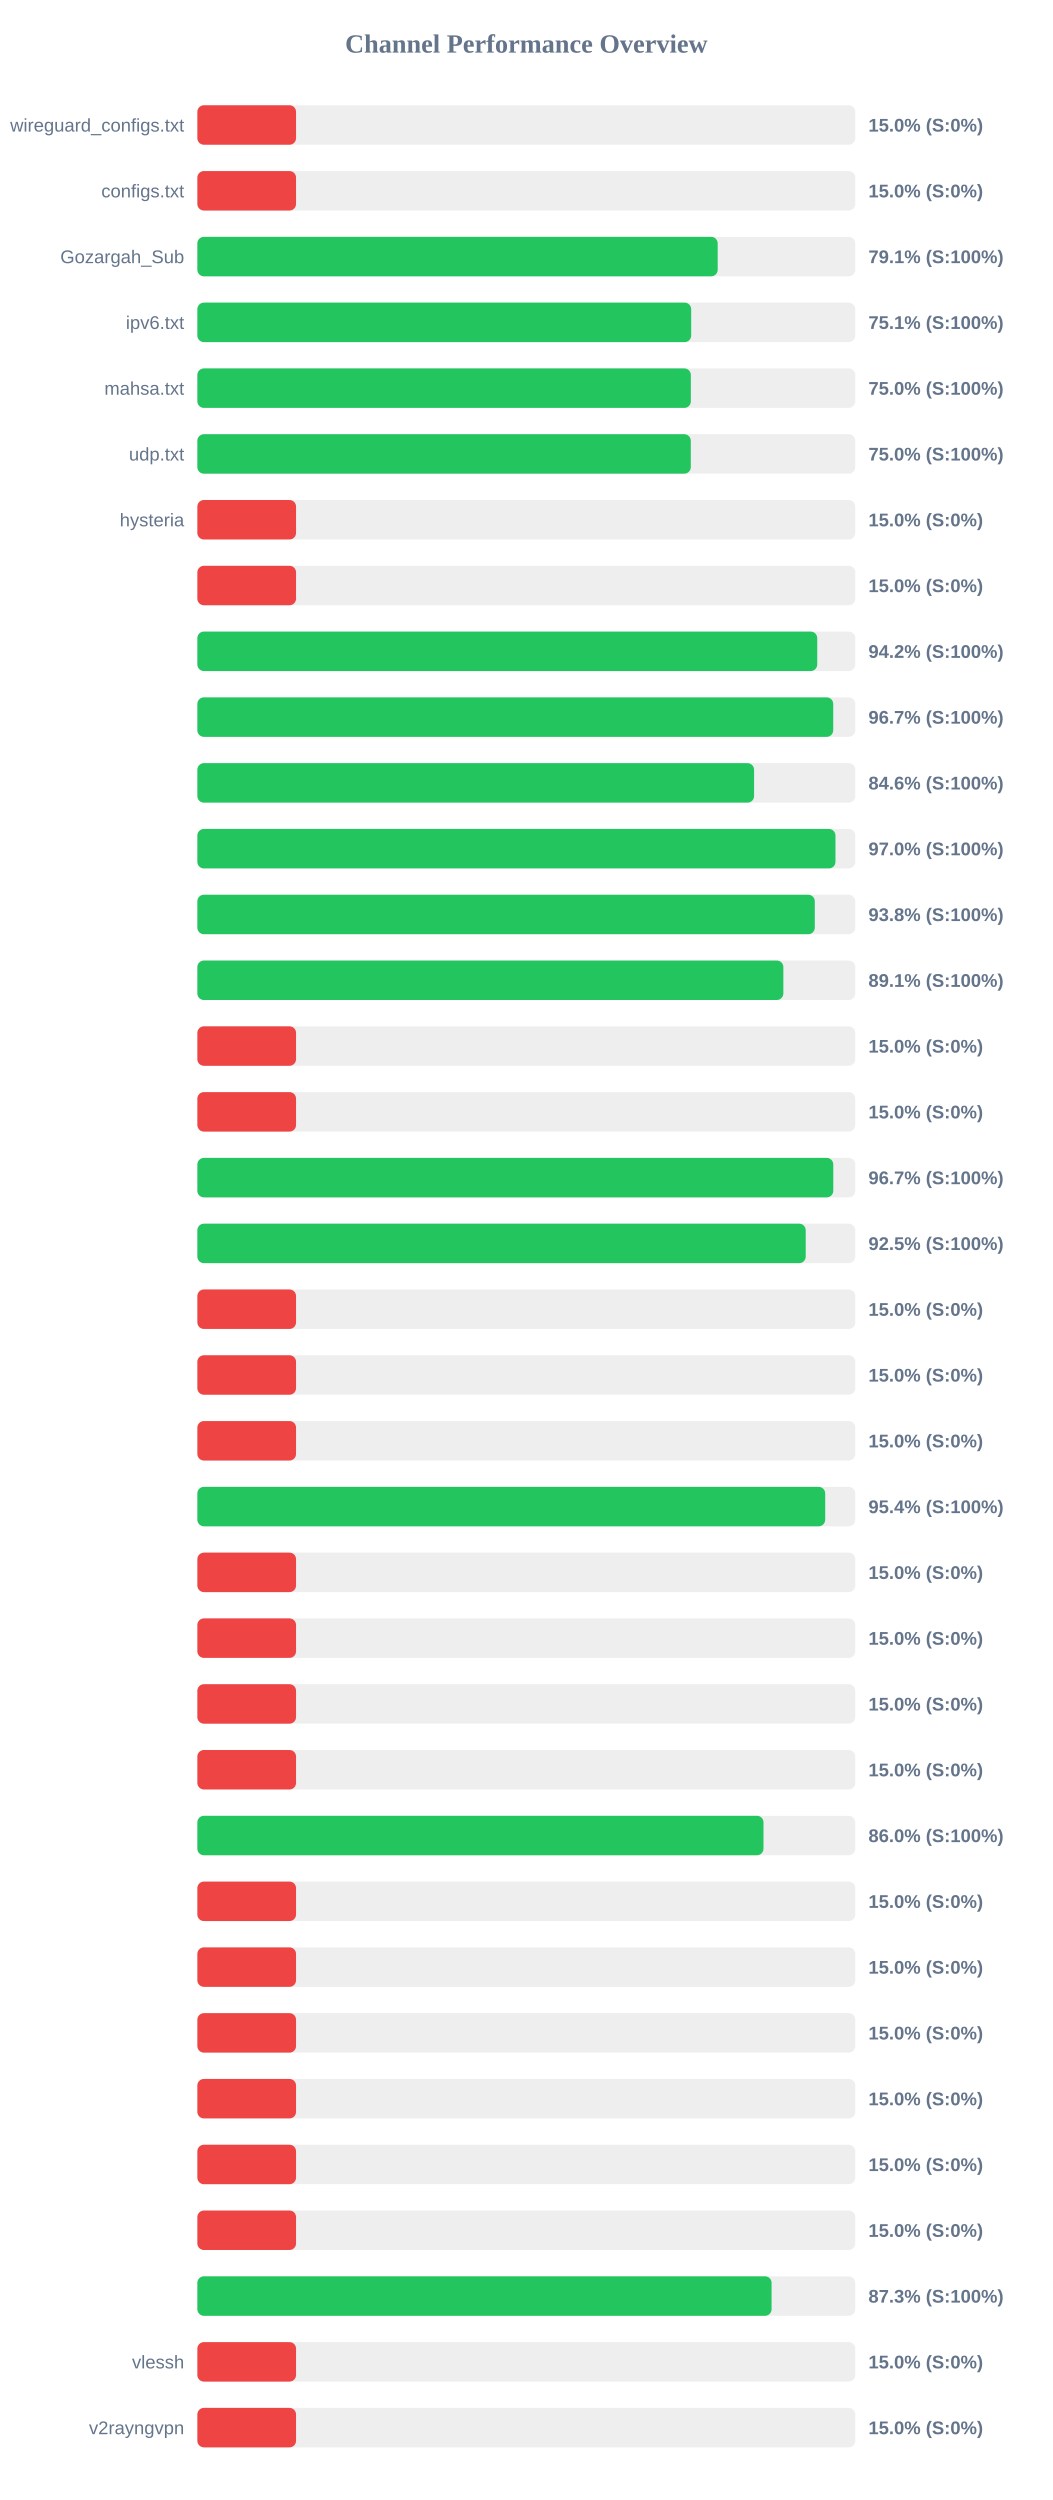
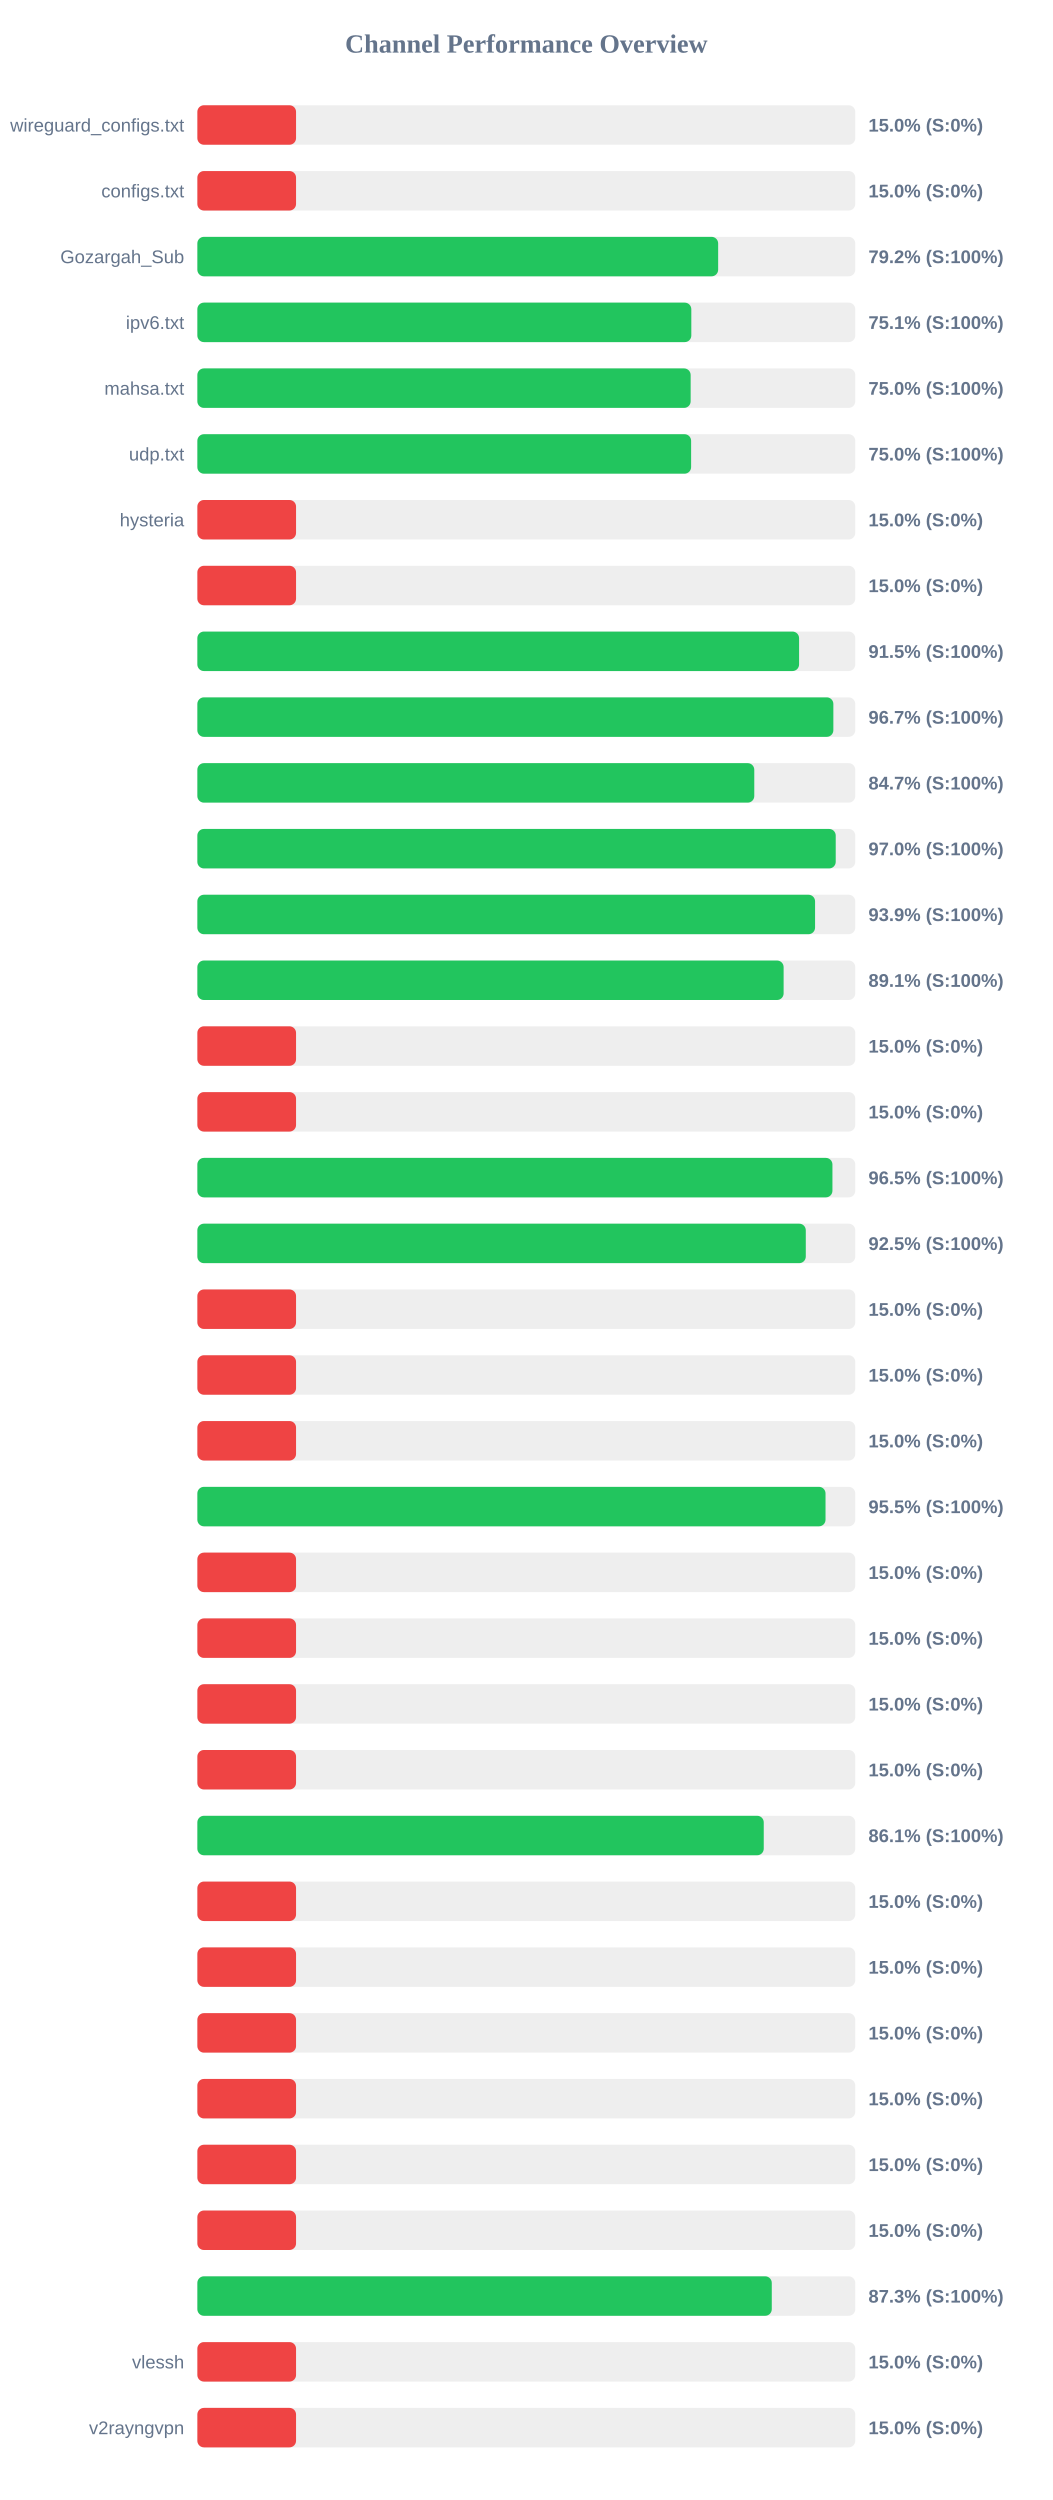
<svg xmlns="http://www.w3.org/2000/svg" width="800" height="1900" version="1.1">
  <style>
        .row { font: 14px Arial; fill: #64748b; }
        .score { font: bold 14px Arial; fill: #64748b; }
    </style>
  <text x="400" y="40" text-anchor="middle" font-size="20px" font-weight="bold" fill="#64748b">Channel Performance Overview</text>
  <rect x="150" y="80" width="500" height="30" fill="#eee" rx="5" />
  <rect x="150" y="80" width="75.0" height="30" fill="#ef4444" rx="5" />
  <text x="140" y="100" text-anchor="end" class="row">wireguard_configs.txt</text>
  <text x="660" y="100" text-anchor="start" class="score">15.0% (S:0%)</text>
  <rect x="150" y="130" width="500" height="30" fill="#eee" rx="5" />
  <rect x="150" y="130" width="75.0" height="30" fill="#ef4444" rx="5" />
  <text x="140" y="150" text-anchor="end" class="row">configs.txt</text>
  <text x="660" y="150" text-anchor="start" class="score">15.0% (S:0%)</text>
  <rect x="150" y="180" width="500" height="30" fill="#eee" rx="5" />
-   <rect x="150" y="180" width="395.45" height="30" fill="#22c55e" rx="5" />
+   <rect x="150" y="180" width="395.8" height="30" fill="#22c55e" rx="5" />
  <text x="140" y="200" text-anchor="end" class="row">Gozargah_Sub</text>
-   <text x="660" y="200" text-anchor="start" class="score">79.1% (S:100%)</text>
+   <text x="660" y="200" text-anchor="start" class="score">79.2% (S:100%)</text>
  <rect x="150" y="230" width="500" height="30" fill="#eee" rx="5" />
-   <rect x="150" y="230" width="375.3" height="30" fill="#22c55e" rx="5" />
+   <rect x="150" y="230" width="375.4" height="30" fill="#22c55e" rx="5" />
  <text x="140" y="250" text-anchor="end" class="row">ipv6.txt</text>
  <text x="660" y="250" text-anchor="start" class="score">75.1% (S:100%)</text>
  <rect x="150" y="280" width="500" height="30" fill="#eee" rx="5" />
-   <rect x="150" y="280" width="375.05" height="30" fill="#22c55e" rx="5" />
+   <rect x="150" y="280" width="374.9" height="30" fill="#22c55e" rx="5" />
  <text x="140" y="300" text-anchor="end" class="row">mahsa.txt</text>
  <text x="660" y="300" text-anchor="start" class="score">75.0% (S:100%)</text>
  <rect x="150" y="330" width="500" height="30" fill="#eee" rx="5" />
-   <rect x="150" y="330" width="375.0" height="30" fill="#22c55e" rx="5" />
+   <rect x="150" y="330" width="375.25" height="30" fill="#22c55e" rx="5" />
  <text x="140" y="350" text-anchor="end" class="row">udp.txt</text>
  <text x="660" y="350" text-anchor="start" class="score">75.0% (S:100%)</text>
  <rect x="150" y="380" width="500" height="30" fill="#eee" rx="5" />
  <rect x="150" y="380" width="75.0" height="30" fill="#ef4444" rx="5" />
  <text x="140" y="400" text-anchor="end" class="row">hysteria</text>
  <text x="660" y="400" text-anchor="start" class="score">15.0% (S:0%)</text>
  <rect x="150" y="430" width="500" height="30" fill="#eee" rx="5" />
  <rect x="150" y="430" width="75.0" height="30" fill="#ef4444" rx="5" />
  <text x="140" y="450" text-anchor="end" class="row" />
  <text x="660" y="450" text-anchor="start" class="score">15.0% (S:0%)</text>
  <rect x="150" y="480" width="500" height="30" fill="#eee" rx="5" />
-   <rect x="150" y="480" width="471.1" height="30" fill="#22c55e" rx="5" />
+   <rect x="150" y="480" width="457.3" height="30" fill="#22c55e" rx="5" />
  <text x="140" y="500" text-anchor="end" class="row" />
-   <text x="660" y="500" text-anchor="start" class="score">94.2% (S:100%)</text>
+   <text x="660" y="500" text-anchor="start" class="score">91.5% (S:100%)</text>
  <rect x="150" y="530" width="500" height="30" fill="#eee" rx="5" />
-   <rect x="150" y="530" width="483.25" height="30" fill="#22c55e" rx="5" />
+   <rect x="150" y="530" width="483.35" height="30" fill="#22c55e" rx="5" />
  <text x="140" y="550" text-anchor="end" class="row" />
  <text x="660" y="550" text-anchor="start" class="score">96.7% (S:100%)</text>
  <rect x="150" y="580" width="500" height="30" fill="#eee" rx="5" />
-   <rect x="150" y="580" width="423.1" height="30" fill="#22c55e" rx="5" />
+   <rect x="150" y="580" width="423.25" height="30" fill="#22c55e" rx="5" />
  <text x="140" y="600" text-anchor="end" class="row" />
-   <text x="660" y="600" text-anchor="start" class="score">84.6% (S:100%)</text>
+   <text x="660" y="600" text-anchor="start" class="score">84.7% (S:100%)</text>
  <rect x="150" y="630" width="500" height="30" fill="#eee" rx="5" />
-   <rect x="150" y="630" width="484.95" height="30" fill="#22c55e" rx="5" />
+   <rect x="150" y="630" width="485.15" height="30" fill="#22c55e" rx="5" />
  <text x="140" y="650" text-anchor="end" class="row" />
  <text x="660" y="650" text-anchor="start" class="score">97.0% (S:100%)</text>
  <rect x="150" y="680" width="500" height="30" fill="#eee" rx="5" />
-   <rect x="150" y="680" width="469.25" height="30" fill="#22c55e" rx="5" />
+   <rect x="150" y="680" width="469.45" height="30" fill="#22c55e" rx="5" />
  <text x="140" y="700" text-anchor="end" class="row" />
-   <text x="660" y="700" text-anchor="start" class="score">93.8% (S:100%)</text>
+   <text x="660" y="700" text-anchor="start" class="score">93.9% (S:100%)</text>
  <rect x="150" y="730" width="500" height="30" fill="#eee" rx="5" />
-   <rect x="150" y="730" width="445.35" height="30" fill="#22c55e" rx="5" />
+   <rect x="150" y="730" width="445.55" height="30" fill="#22c55e" rx="5" />
  <text x="140" y="750" text-anchor="end" class="row" />
  <text x="660" y="750" text-anchor="start" class="score">89.1% (S:100%)</text>
  <rect x="150" y="780" width="500" height="30" fill="#eee" rx="5" />
  <rect x="150" y="780" width="75.0" height="30" fill="#ef4444" rx="5" />
  <text x="140" y="800" text-anchor="end" class="row" />
  <text x="660" y="800" text-anchor="start" class="score">15.0% (S:0%)</text>
  <rect x="150" y="830" width="500" height="30" fill="#eee" rx="5" />
  <rect x="150" y="830" width="75.0" height="30" fill="#ef4444" rx="5" />
  <text x="140" y="850" text-anchor="end" class="row" />
  <text x="660" y="850" text-anchor="start" class="score">15.0% (S:0%)</text>
  <rect x="150" y="880" width="500" height="30" fill="#eee" rx="5" />
-   <rect x="150" y="880" width="483.3" height="30" fill="#22c55e" rx="5" />
+   <rect x="150" y="880" width="482.65" height="30" fill="#22c55e" rx="5" />
  <text x="140" y="900" text-anchor="end" class="row" />
-   <text x="660" y="900" text-anchor="start" class="score">96.7% (S:100%)</text>
+   <text x="660" y="900" text-anchor="start" class="score">96.5% (S:100%)</text>
  <rect x="150" y="930" width="500" height="30" fill="#eee" rx="5" />
-   <rect x="150" y="930" width="462.35" height="30" fill="#22c55e" rx="5" />
+   <rect x="150" y="930" width="462.4" height="30" fill="#22c55e" rx="5" />
  <text x="140" y="950" text-anchor="end" class="row" />
  <text x="660" y="950" text-anchor="start" class="score">92.5% (S:100%)</text>
  <rect x="150" y="980" width="500" height="30" fill="#eee" rx="5" />
  <rect x="150" y="980" width="75.0" height="30" fill="#ef4444" rx="5" />
  <text x="140" y="1000" text-anchor="end" class="row" />
  <text x="660" y="1000" text-anchor="start" class="score">15.0% (S:0%)</text>
  <rect x="150" y="1030" width="500" height="30" fill="#eee" rx="5" />
  <rect x="150" y="1030" width="75.0" height="30" fill="#ef4444" rx="5" />
  <text x="140" y="1050" text-anchor="end" class="row" />
  <text x="660" y="1050" text-anchor="start" class="score">15.0% (S:0%)</text>
  <rect x="150" y="1080" width="500" height="30" fill="#eee" rx="5" />
  <rect x="150" y="1080" width="75.0" height="30" fill="#ef4444" rx="5" />
  <text x="140" y="1100" text-anchor="end" class="row" />
  <text x="660" y="1100" text-anchor="start" class="score">15.0% (S:0%)</text>
  <rect x="150" y="1130" width="500" height="30" fill="#eee" rx="5" />
-   <rect x="150" y="1130" width="477.15" height="30" fill="#22c55e" rx="5" />
+   <rect x="150" y="1130" width="477.4" height="30" fill="#22c55e" rx="5" />
  <text x="140" y="1150" text-anchor="end" class="row" />
-   <text x="660" y="1150" text-anchor="start" class="score">95.4% (S:100%)</text>
+   <text x="660" y="1150" text-anchor="start" class="score">95.5% (S:100%)</text>
  <rect x="150" y="1180" width="500" height="30" fill="#eee" rx="5" />
  <rect x="150" y="1180" width="75.0" height="30" fill="#ef4444" rx="5" />
  <text x="140" y="1200" text-anchor="end" class="row" />
  <text x="660" y="1200" text-anchor="start" class="score">15.0% (S:0%)</text>
  <rect x="150" y="1230" width="500" height="30" fill="#eee" rx="5" />
  <rect x="150" y="1230" width="75.0" height="30" fill="#ef4444" rx="5" />
  <text x="140" y="1250" text-anchor="end" class="row" />
  <text x="660" y="1250" text-anchor="start" class="score">15.0% (S:0%)</text>
  <rect x="150" y="1280" width="500" height="30" fill="#eee" rx="5" />
  <rect x="150" y="1280" width="75.0" height="30" fill="#ef4444" rx="5" />
  <text x="140" y="1300" text-anchor="end" class="row" />
  <text x="660" y="1300" text-anchor="start" class="score">15.0% (S:0%)</text>
  <rect x="150" y="1330" width="500" height="30" fill="#eee" rx="5" />
  <rect x="150" y="1330" width="75.0" height="30" fill="#ef4444" rx="5" />
  <text x="140" y="1350" text-anchor="end" class="row" />
  <text x="660" y="1350" text-anchor="start" class="score">15.0% (S:0%)</text>
  <rect x="150" y="1380" width="500" height="30" fill="#eee" rx="5" />
-   <rect x="150" y="1380" width="430.25" height="30" fill="#22c55e" rx="5" />
+   <rect x="150" y="1380" width="430.45" height="30" fill="#22c55e" rx="5" />
  <text x="140" y="1400" text-anchor="end" class="row" />
-   <text x="660" y="1400" text-anchor="start" class="score">86.0% (S:100%)</text>
+   <text x="660" y="1400" text-anchor="start" class="score">86.1% (S:100%)</text>
  <rect x="150" y="1430" width="500" height="30" fill="#eee" rx="5" />
  <rect x="150" y="1430" width="75.0" height="30" fill="#ef4444" rx="5" />
  <text x="140" y="1450" text-anchor="end" class="row" />
  <text x="660" y="1450" text-anchor="start" class="score">15.0% (S:0%)</text>
  <rect x="150" y="1480" width="500" height="30" fill="#eee" rx="5" />
  <rect x="150" y="1480" width="75.0" height="30" fill="#ef4444" rx="5" />
  <text x="140" y="1500" text-anchor="end" class="row" />
  <text x="660" y="1500" text-anchor="start" class="score">15.0% (S:0%)</text>
  <rect x="150" y="1530" width="500" height="30" fill="#eee" rx="5" />
  <rect x="150" y="1530" width="75.0" height="30" fill="#ef4444" rx="5" />
  <text x="140" y="1550" text-anchor="end" class="row" />
  <text x="660" y="1550" text-anchor="start" class="score">15.0% (S:0%)</text>
  <rect x="150" y="1580" width="500" height="30" fill="#eee" rx="5" />
  <rect x="150" y="1580" width="75.0" height="30" fill="#ef4444" rx="5" />
  <text x="140" y="1600" text-anchor="end" class="row" />
  <text x="660" y="1600" text-anchor="start" class="score">15.0% (S:0%)</text>
  <rect x="150" y="1630" width="500" height="30" fill="#eee" rx="5" />
  <rect x="150" y="1630" width="75.0" height="30" fill="#ef4444" rx="5" />
  <text x="140" y="1650" text-anchor="end" class="row" />
  <text x="660" y="1650" text-anchor="start" class="score">15.0% (S:0%)</text>
  <rect x="150" y="1680" width="500" height="30" fill="#eee" rx="5" />
  <rect x="150" y="1680" width="75.0" height="30" fill="#ef4444" rx="5" />
  <text x="140" y="1700" text-anchor="end" class="row" />
  <text x="660" y="1700" text-anchor="start" class="score">15.0% (S:0%)</text>
  <rect x="150" y="1730" width="500" height="30" fill="#eee" rx="5" />
-   <rect x="150" y="1730" width="436.4" height="30" fill="#22c55e" rx="5" />
+   <rect x="150" y="1730" width="436.55" height="30" fill="#22c55e" rx="5" />
  <text x="140" y="1750" text-anchor="end" class="row" />
  <text x="660" y="1750" text-anchor="start" class="score">87.3% (S:100%)</text>
  <rect x="150" y="1780" width="500" height="30" fill="#eee" rx="5" />
  <rect x="150" y="1780" width="75.0" height="30" fill="#ef4444" rx="5" />
  <text x="140" y="1800" text-anchor="end" class="row">vlessh</text>
  <text x="660" y="1800" text-anchor="start" class="score">15.0% (S:0%)</text>
  <rect x="150" y="1830" width="500" height="30" fill="#eee" rx="5" />
  <rect x="150" y="1830" width="75.0" height="30" fill="#ef4444" rx="5" />
  <text x="140" y="1850" text-anchor="end" class="row">v2rayngvpn</text>
  <text x="660" y="1850" text-anchor="start" class="score">15.0% (S:0%)</text>
</svg>
